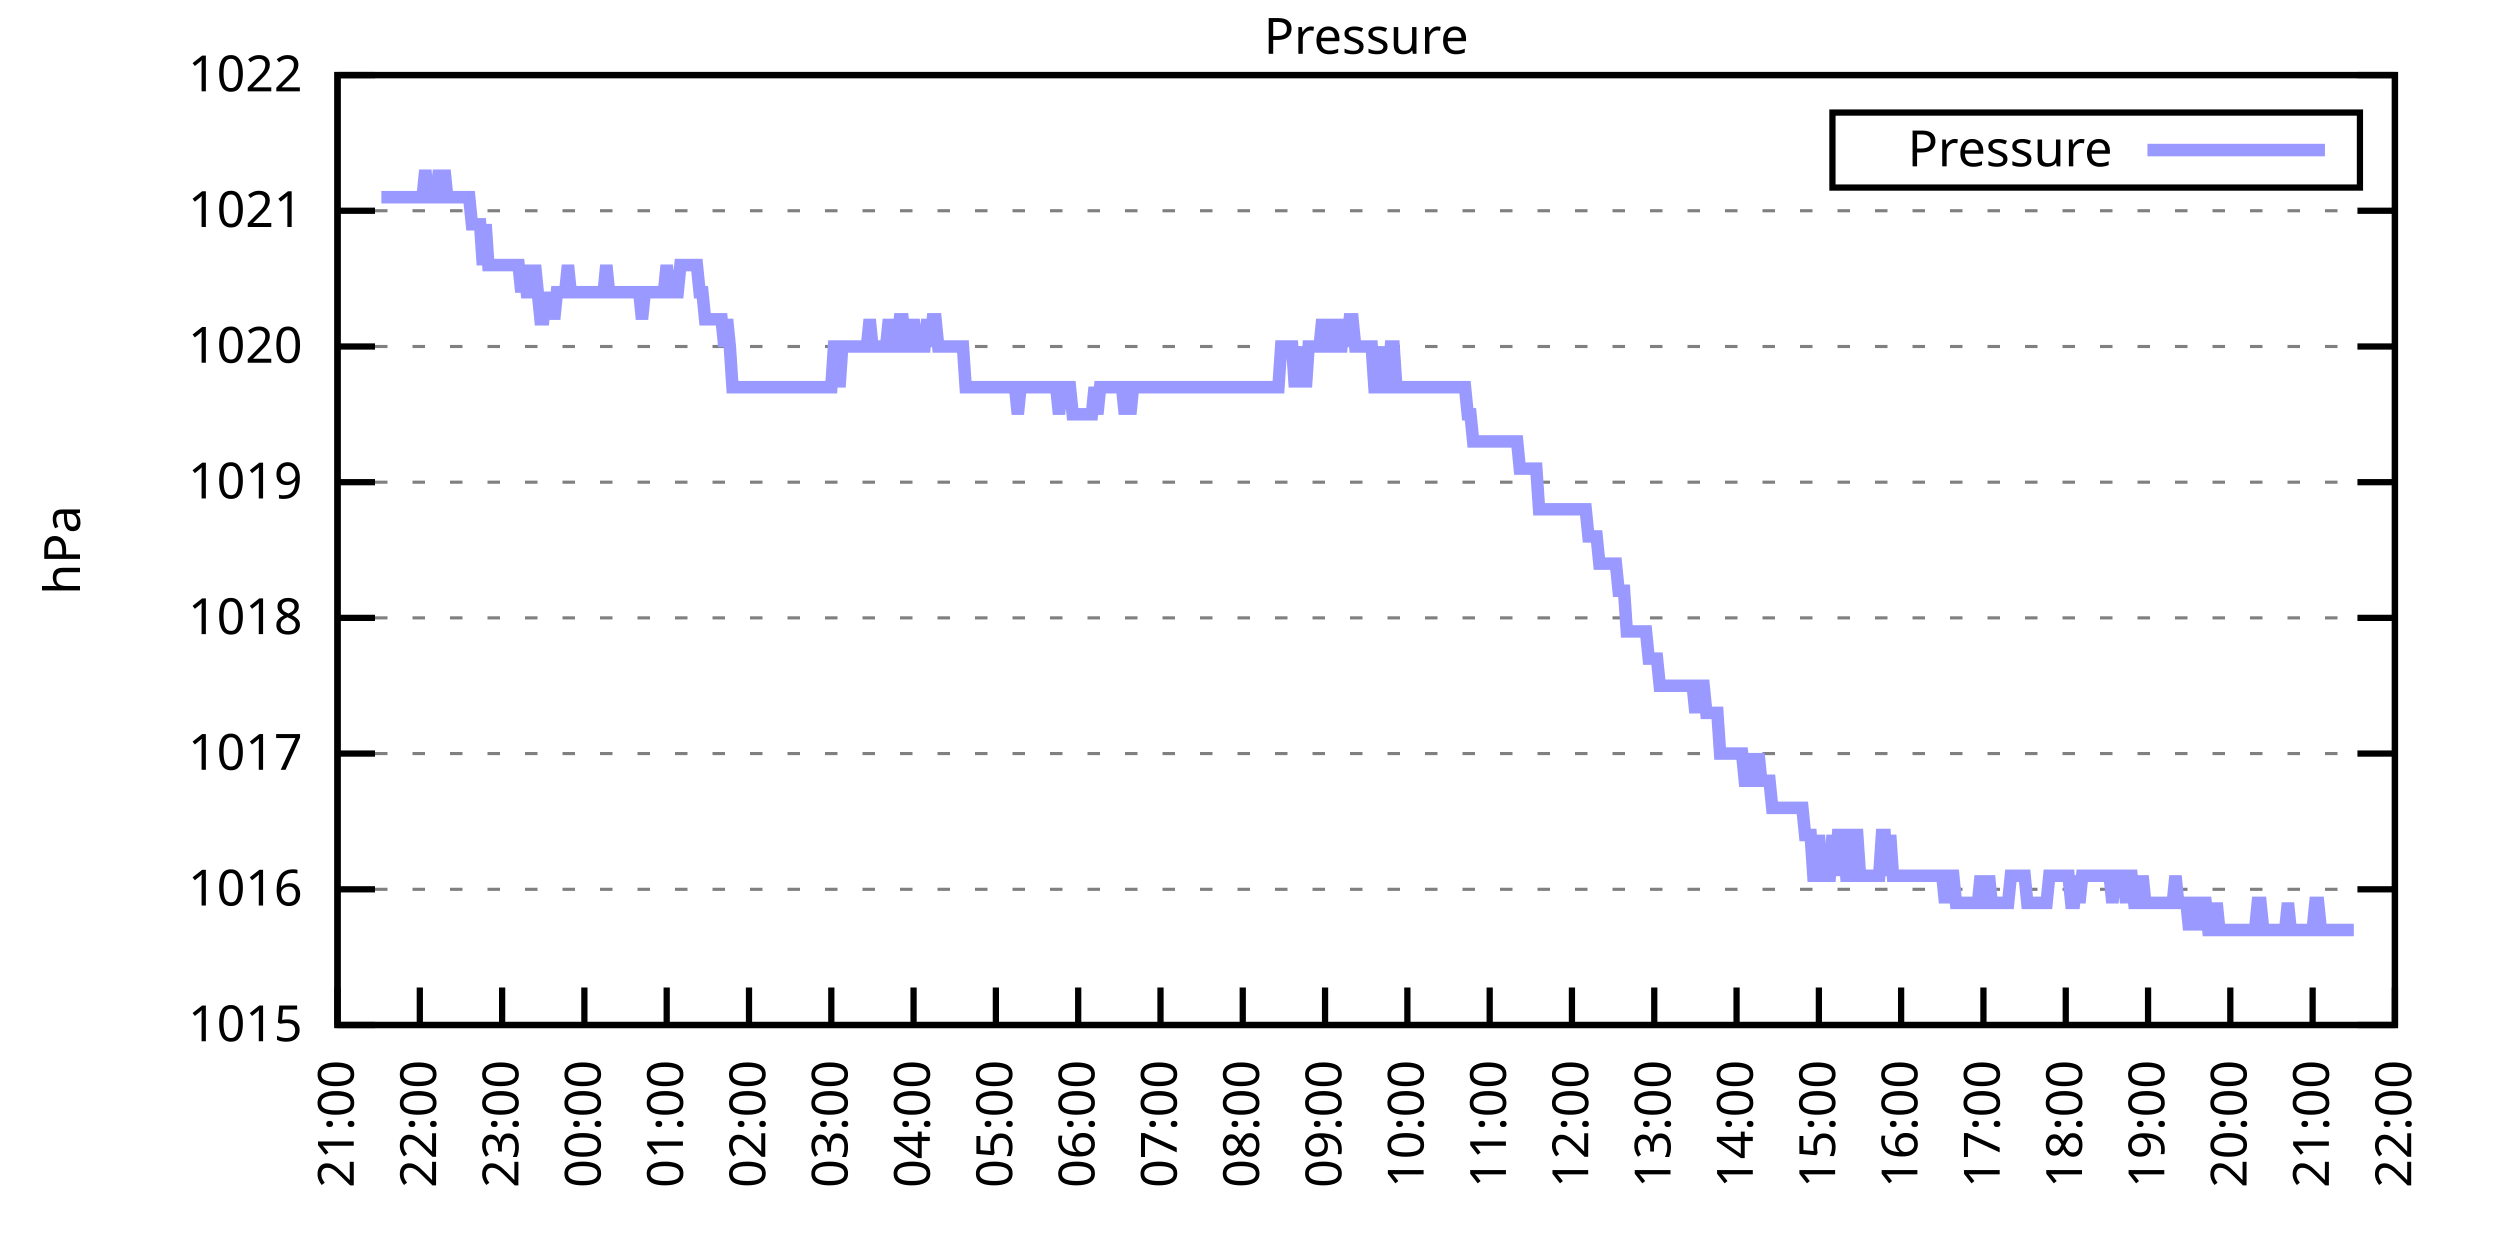
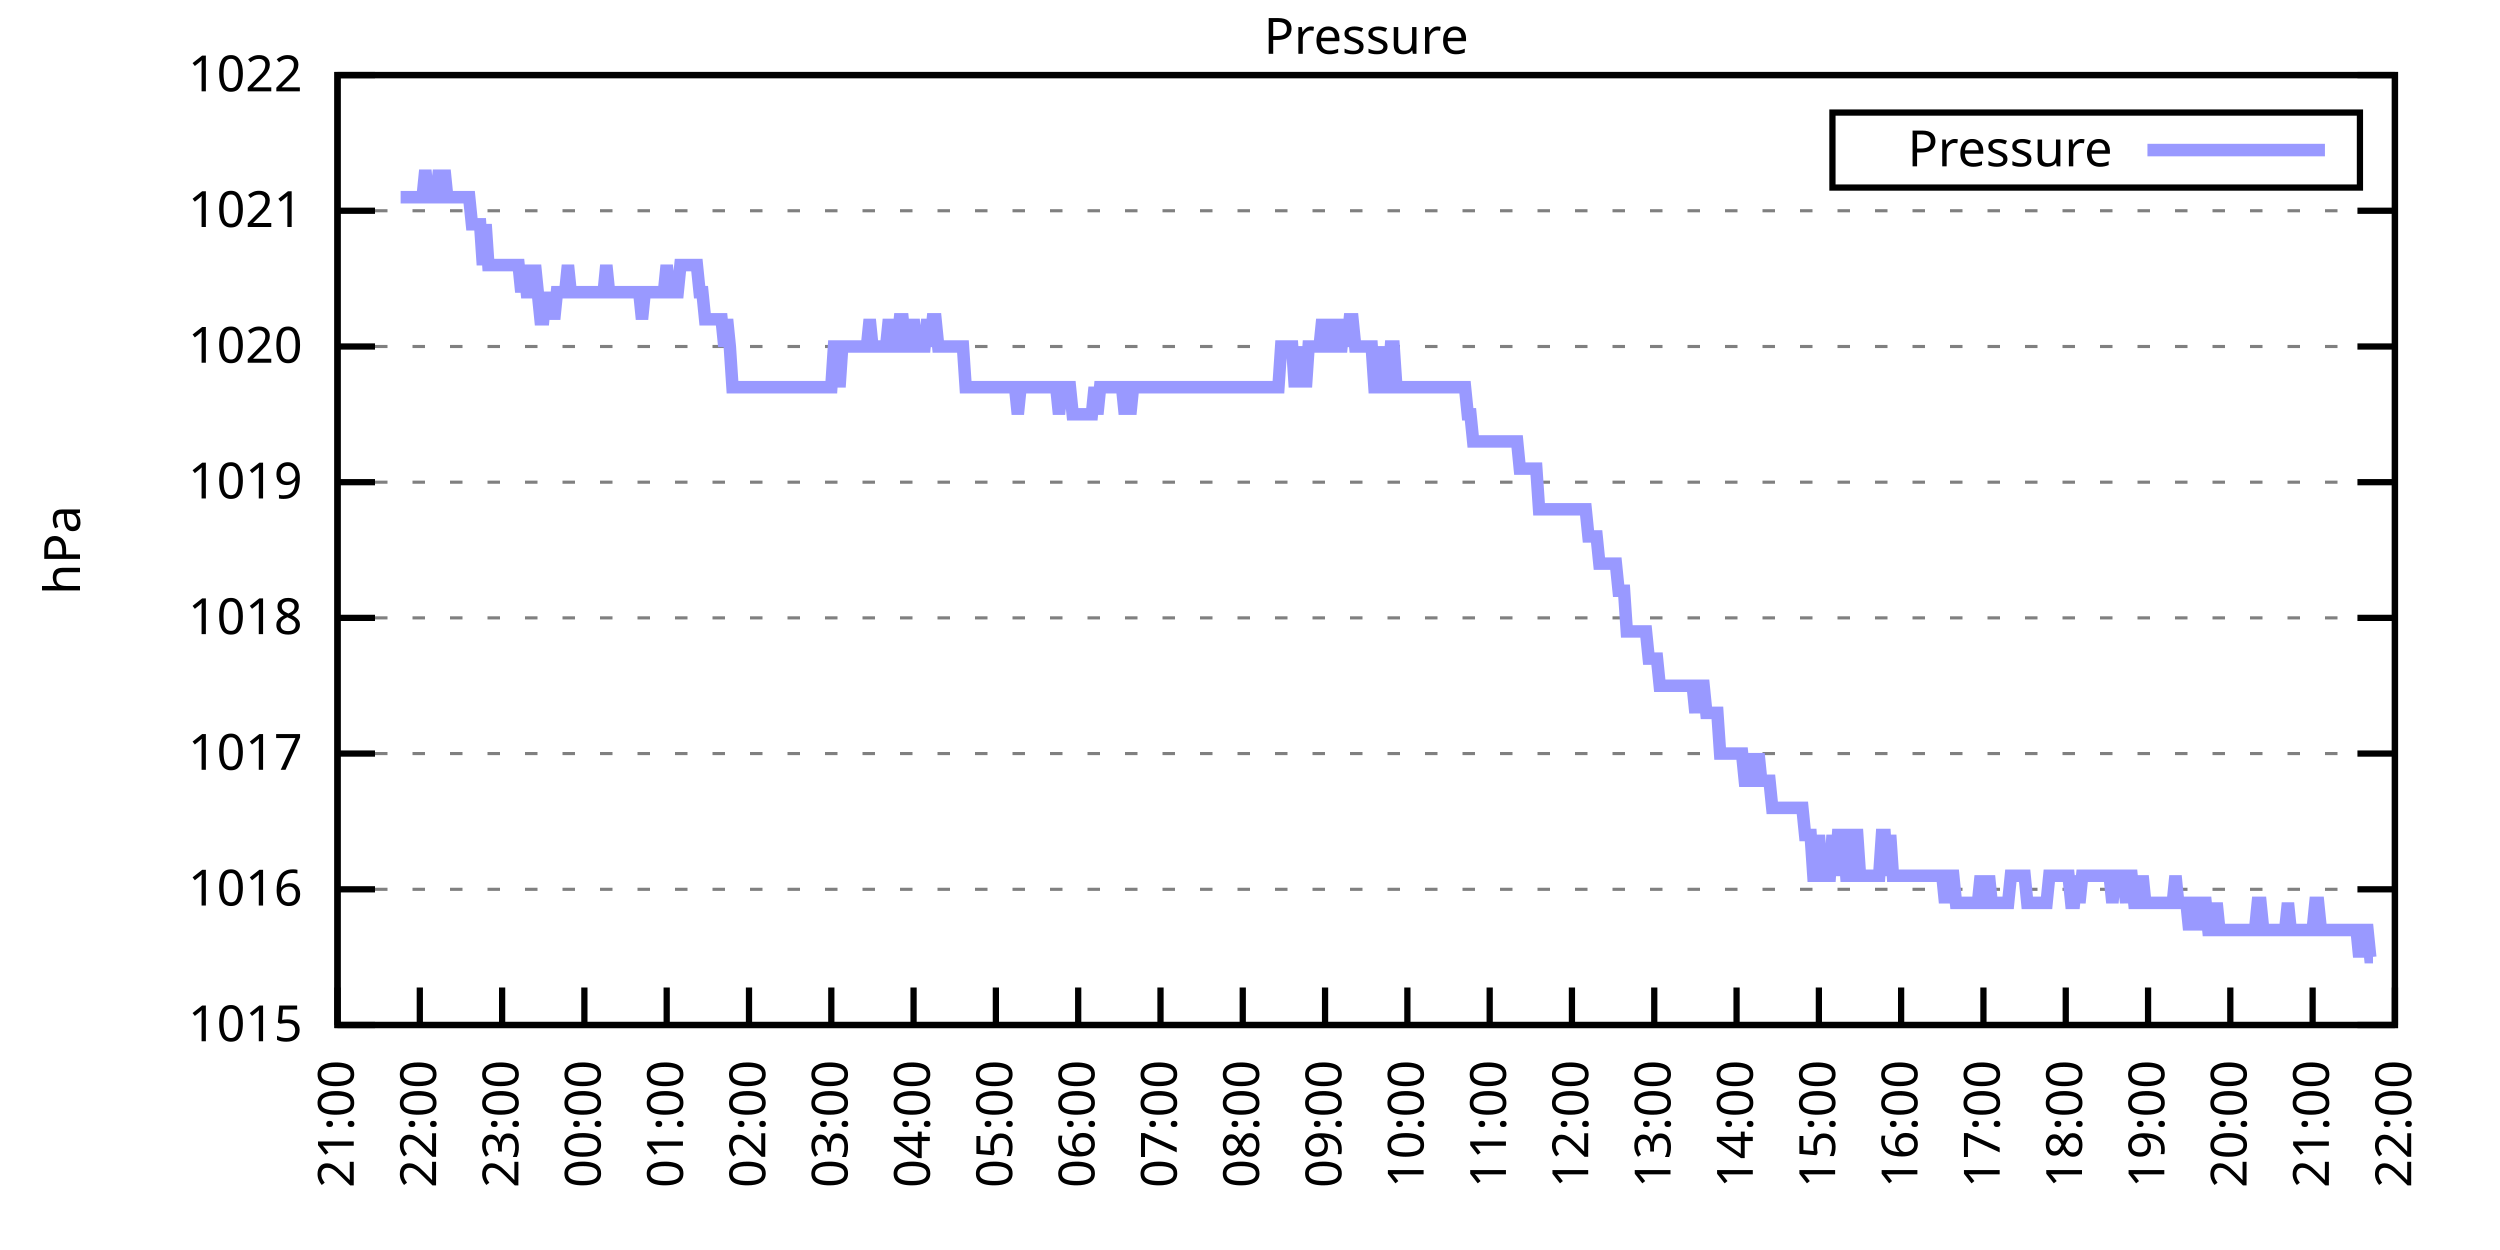
<svg xmlns="http://www.w3.org/2000/svg" xmlns:xlink="http://www.w3.org/1999/xlink" width="400" height="200" viewBox="0 0 400 200">
  <g id="gnuplot_canvas">
    <rect x="0" y="0" width="400" height="200" fill="none" />
    <defs>
      <circle id="gpDot" r="0.5" stroke-width="0.5" stroke="currentColor" />
      <path id="gpPt0" stroke-width="0.333" stroke="currentColor" d="M-1,0 h2 M0,-1 v2" />
      <path id="gpPt1" stroke-width="0.333" stroke="currentColor" d="M-1,-1 L1,1 M1,-1 L-1,1" />
      <path id="gpPt2" stroke-width="0.333" stroke="currentColor" d="M-1,0 L1,0 M0,-1 L0,1 M-1,-1 L1,1 M-1,1 L1,-1" />
      <rect id="gpPt3" stroke-width="0.333" stroke="currentColor" x="-1" y="-1" width="2" height="2" />
      <rect id="gpPt4" stroke-width="0.333" stroke="currentColor" fill="currentColor" x="-1" y="-1" width="2" height="2" />
      <circle id="gpPt5" stroke-width="0.333" stroke="currentColor" cx="0" cy="0" r="1" />
      <use xlink:href="#gpPt5" id="gpPt6" fill="currentColor" stroke="none" />
      <path id="gpPt7" stroke-width="0.333" stroke="currentColor" d="M0,-1.33 L-1.33,0.67 L1.33,0.67 z" />
      <use xlink:href="#gpPt7" id="gpPt8" fill="currentColor" stroke="none" />
      <use xlink:href="#gpPt7" id="gpPt9" stroke="currentColor" transform="rotate(180)" />
      <use xlink:href="#gpPt9" id="gpPt10" fill="currentColor" stroke="none" />
      <use xlink:href="#gpPt3" id="gpPt11" stroke="currentColor" transform="rotate(45)" />
      <use xlink:href="#gpPt11" id="gpPt12" fill="currentColor" stroke="none" />
      <path id="gpPt13" stroke-width="0.333" stroke="currentColor" d="M0,1.330 L1.265,0.411 L0.782,-1.067 L-0.782,-1.076 L-1.265,0.411 z" />
      <use xlink:href="#gpPt13" id="gpPt14" fill="currentColor" stroke="none" />
      <filter id="textbox" filterUnits="objectBoundingBox" x="0" y="0" height="1" width="1">
        <feFlood flood-color="white" flood-opacity="1" result="bgnd" />
        <feComposite in="SourceGraphic" in2="bgnd" operator="atop" />
      </filter>
      <filter id="greybox" filterUnits="objectBoundingBox" x="0" y="0" height="1" width="1">
        <feFlood flood-color="lightgrey" flood-opacity="1" result="grey" />
        <feComposite in="SourceGraphic" in2="grey" operator="atop" />
      </filter>
    </defs>
    <g fill="none" color="white" stroke="currentColor" stroke-width="1.00" stroke-linecap="butt" stroke-linejoin="miter">
</g>
    <g fill="none" color="black" stroke="currentColor" stroke-width="1.00" stroke-linecap="butt" stroke-linejoin="miter">
      <g stroke="none" shape-rendering="crispEdges">
        <polygon fill="rgb(255, 255, 255)" points="54.00,164.00 383.18,164.00 383.18,12.02 54.00,12.02 " />
      </g>
    </g>
    <g fill="none" color="black" stroke="currentColor" stroke-width="1.00" stroke-linecap="butt" stroke-linejoin="miter">
</g>
    <g fill="none" color="black" stroke="black" stroke-width="0.50" stroke-linecap="butt" stroke-linejoin="miter">
</g>
    <g fill="none" color="gray" stroke="currentColor" stroke-width="0.50" stroke-linecap="butt" stroke-linejoin="miter">
      <path stroke="gray" stroke-dasharray="2,4" class="gridline" d="M54.00,164.00 L383.19,164.00  " />
    </g>
    <g fill="none" color="gray" stroke="gray" stroke-width="1.00" stroke-linecap="butt" stroke-linejoin="miter">
</g>
    <g fill="none" color="black" stroke="currentColor" stroke-width="1.00" stroke-linecap="butt" stroke-linejoin="miter">
      <path stroke="black" d="M54.00,164.00 L60.00,164.00 M383.19,164.00 L377.19,164.00  " />
      <g transform="translate(48.40,166.60)" stroke="none" fill="black" font-family="Sans" font-size="8.00" text-anchor="end">
        <text>
          <tspan font-family="Sans"> 1015</tspan>
        </text>
      </g>
    </g>
    <g fill="none" color="black" stroke="currentColor" stroke-width="1.00" stroke-linecap="butt" stroke-linejoin="miter">
</g>
    <g fill="none" color="black" stroke="black" stroke-width="0.50" stroke-linecap="butt" stroke-linejoin="miter">
</g>
    <g fill="none" color="gray" stroke="currentColor" stroke-width="0.50" stroke-linecap="butt" stroke-linejoin="miter">
      <path stroke="gray" stroke-dasharray="2,4" class="gridline" d="M54.00,142.29 L383.19,142.29  " />
    </g>
    <g fill="none" color="gray" stroke="gray" stroke-width="1.00" stroke-linecap="butt" stroke-linejoin="miter">
</g>
    <g fill="none" color="black" stroke="currentColor" stroke-width="1.00" stroke-linecap="butt" stroke-linejoin="miter">
      <path stroke="black" d="M54.00,142.29 L60.00,142.29 M383.19,142.29 L377.19,142.29  " />
      <g transform="translate(48.40,144.89)" stroke="none" fill="black" font-family="Sans" font-size="8.00" text-anchor="end">
        <text>
          <tspan font-family="Sans"> 1016</tspan>
        </text>
      </g>
    </g>
    <g fill="none" color="black" stroke="currentColor" stroke-width="1.00" stroke-linecap="butt" stroke-linejoin="miter">
</g>
    <g fill="none" color="black" stroke="black" stroke-width="0.50" stroke-linecap="butt" stroke-linejoin="miter">
</g>
    <g fill="none" color="gray" stroke="currentColor" stroke-width="0.50" stroke-linecap="butt" stroke-linejoin="miter">
      <path stroke="gray" stroke-dasharray="2,4" class="gridline" d="M54.00,120.57 L383.19,120.57  " />
    </g>
    <g fill="none" color="gray" stroke="gray" stroke-width="1.00" stroke-linecap="butt" stroke-linejoin="miter">
</g>
    <g fill="none" color="black" stroke="currentColor" stroke-width="1.00" stroke-linecap="butt" stroke-linejoin="miter">
      <path stroke="black" d="M54.00,120.57 L60.00,120.57 M383.19,120.57 L377.19,120.57  " />
      <g transform="translate(48.40,123.17)" stroke="none" fill="black" font-family="Sans" font-size="8.00" text-anchor="end">
        <text>
          <tspan font-family="Sans"> 1017</tspan>
        </text>
      </g>
    </g>
    <g fill="none" color="black" stroke="currentColor" stroke-width="1.00" stroke-linecap="butt" stroke-linejoin="miter">
</g>
    <g fill="none" color="black" stroke="black" stroke-width="0.50" stroke-linecap="butt" stroke-linejoin="miter">
</g>
    <g fill="none" color="gray" stroke="currentColor" stroke-width="0.50" stroke-linecap="butt" stroke-linejoin="miter">
      <path stroke="gray" stroke-dasharray="2,4" class="gridline" d="M54.00,98.86 L383.19,98.86  " />
    </g>
    <g fill="none" color="gray" stroke="gray" stroke-width="1.00" stroke-linecap="butt" stroke-linejoin="miter">
</g>
    <g fill="none" color="black" stroke="currentColor" stroke-width="1.00" stroke-linecap="butt" stroke-linejoin="miter">
      <path stroke="black" d="M54.00,98.86 L60.00,98.86 M383.19,98.86 L377.19,98.86  " />
      <g transform="translate(48.40,101.46)" stroke="none" fill="black" font-family="Sans" font-size="8.00" text-anchor="end">
        <text>
          <tspan font-family="Sans"> 1018</tspan>
        </text>
      </g>
    </g>
    <g fill="none" color="black" stroke="currentColor" stroke-width="1.00" stroke-linecap="butt" stroke-linejoin="miter">
</g>
    <g fill="none" color="black" stroke="black" stroke-width="0.50" stroke-linecap="butt" stroke-linejoin="miter">
</g>
    <g fill="none" color="gray" stroke="currentColor" stroke-width="0.50" stroke-linecap="butt" stroke-linejoin="miter">
      <path stroke="gray" stroke-dasharray="2,4" class="gridline" d="M54.00,77.15 L383.19,77.15  " />
    </g>
    <g fill="none" color="gray" stroke="gray" stroke-width="1.00" stroke-linecap="butt" stroke-linejoin="miter">
</g>
    <g fill="none" color="black" stroke="currentColor" stroke-width="1.00" stroke-linecap="butt" stroke-linejoin="miter">
      <path stroke="black" d="M54.00,77.15 L60.00,77.15 M383.19,77.15 L377.19,77.15  " />
      <g transform="translate(48.40,79.75)" stroke="none" fill="black" font-family="Sans" font-size="8.00" text-anchor="end">
        <text>
          <tspan font-family="Sans"> 1019</tspan>
        </text>
      </g>
    </g>
    <g fill="none" color="black" stroke="currentColor" stroke-width="1.00" stroke-linecap="butt" stroke-linejoin="miter">
</g>
    <g fill="none" color="black" stroke="black" stroke-width="0.50" stroke-linecap="butt" stroke-linejoin="miter">
</g>
    <g fill="none" color="gray" stroke="currentColor" stroke-width="0.50" stroke-linecap="butt" stroke-linejoin="miter">
      <path stroke="gray" stroke-dasharray="2,4" class="gridline" d="M54.00,55.44 L383.19,55.44  " />
    </g>
    <g fill="none" color="gray" stroke="gray" stroke-width="1.00" stroke-linecap="butt" stroke-linejoin="miter">
</g>
    <g fill="none" color="black" stroke="currentColor" stroke-width="1.00" stroke-linecap="butt" stroke-linejoin="miter">
      <path stroke="black" d="M54.00,55.44 L60.00,55.44 M383.19,55.44 L377.19,55.44  " />
      <g transform="translate(48.40,58.04)" stroke="none" fill="black" font-family="Sans" font-size="8.00" text-anchor="end">
        <text>
          <tspan font-family="Sans"> 1020</tspan>
        </text>
      </g>
    </g>
    <g fill="none" color="black" stroke="currentColor" stroke-width="1.00" stroke-linecap="butt" stroke-linejoin="miter">
</g>
    <g fill="none" color="black" stroke="black" stroke-width="0.50" stroke-linecap="butt" stroke-linejoin="miter">
</g>
    <g fill="none" color="gray" stroke="currentColor" stroke-width="0.50" stroke-linecap="butt" stroke-linejoin="miter">
      <path stroke="gray" stroke-dasharray="2,4" class="gridline" d="M54.00,33.72 L383.19,33.72  " />
    </g>
    <g fill="none" color="gray" stroke="gray" stroke-width="1.00" stroke-linecap="butt" stroke-linejoin="miter">
</g>
    <g fill="none" color="black" stroke="currentColor" stroke-width="1.00" stroke-linecap="butt" stroke-linejoin="miter">
      <path stroke="black" d="M54.00,33.72 L60.00,33.72 M383.19,33.72 L377.19,33.72  " />
      <g transform="translate(48.40,36.32)" stroke="none" fill="black" font-family="Sans" font-size="8.00" text-anchor="end">
        <text>
          <tspan font-family="Sans"> 1021</tspan>
        </text>
      </g>
    </g>
    <g fill="none" color="black" stroke="currentColor" stroke-width="1.00" stroke-linecap="butt" stroke-linejoin="miter">
</g>
    <g fill="none" color="black" stroke="black" stroke-width="0.50" stroke-linecap="butt" stroke-linejoin="miter">
</g>
    <g fill="none" color="gray" stroke="currentColor" stroke-width="0.50" stroke-linecap="butt" stroke-linejoin="miter">
      <path stroke="gray" stroke-dasharray="2,4" class="gridline" d="M54.00,12.01 L383.19,12.01  " />
    </g>
    <g fill="none" color="gray" stroke="gray" stroke-width="1.00" stroke-linecap="butt" stroke-linejoin="miter">
</g>
    <g fill="none" color="black" stroke="currentColor" stroke-width="1.00" stroke-linecap="butt" stroke-linejoin="miter">
      <path stroke="black" d="M54.00,12.01 L60.00,12.01 M383.19,12.01 L377.19,12.01  " />
      <g transform="translate(48.40,14.61)" stroke="none" fill="black" font-family="Sans" font-size="8.00" text-anchor="end">
        <text>
          <tspan font-family="Sans"> 1022</tspan>
        </text>
      </g>
    </g>
    <g fill="none" color="black" stroke="currentColor" stroke-width="1.00" stroke-linecap="butt" stroke-linejoin="miter">
      <path stroke="black" d="M54.00,164.00 L54.00,158.00  " />
      <g transform="translate(56.60,169.60) rotate(270.00)" stroke="none" fill="black" font-family="Sans" font-size="8.00" text-anchor="end">
        <text>
          <tspan font-family="Sans">21:00</tspan>
        </text>
      </g>
    </g>
    <g fill="none" color="black" stroke="currentColor" stroke-width="1.00" stroke-linecap="butt" stroke-linejoin="miter">
      <path stroke="black" d="M67.17,164.00 L67.17,158.00  " />
      <g transform="translate(69.77,169.60) rotate(270.00)" stroke="none" fill="black" font-family="Sans" font-size="8.00" text-anchor="end">
        <text>
          <tspan font-family="Sans">22:00</tspan>
        </text>
      </g>
    </g>
    <g fill="none" color="black" stroke="currentColor" stroke-width="1.00" stroke-linecap="butt" stroke-linejoin="miter">
      <path stroke="black" d="M80.34,164.00 L80.34,158.00  " />
      <g transform="translate(82.94,169.60) rotate(270.00)" stroke="none" fill="black" font-family="Sans" font-size="8.00" text-anchor="end">
        <text>
          <tspan font-family="Sans">23:00</tspan>
        </text>
      </g>
    </g>
    <g fill="none" color="black" stroke="currentColor" stroke-width="1.00" stroke-linecap="butt" stroke-linejoin="miter">
      <path stroke="black" d="M93.50,164.00 L93.50,158.00  " />
      <g transform="translate(96.10,169.60) rotate(270.00)" stroke="none" fill="black" font-family="Sans" font-size="8.00" text-anchor="end">
        <text>
          <tspan font-family="Sans">00:00</tspan>
        </text>
      </g>
    </g>
    <g fill="none" color="black" stroke="currentColor" stroke-width="1.00" stroke-linecap="butt" stroke-linejoin="miter">
      <path stroke="black" d="M106.67,164.00 L106.67,158.00  " />
      <g transform="translate(109.27,169.60) rotate(270.00)" stroke="none" fill="black" font-family="Sans" font-size="8.00" text-anchor="end">
        <text>
          <tspan font-family="Sans">01:00</tspan>
        </text>
      </g>
    </g>
    <g fill="none" color="black" stroke="currentColor" stroke-width="1.00" stroke-linecap="butt" stroke-linejoin="miter">
      <path stroke="black" d="M119.84,164.00 L119.84,158.00  " />
      <g transform="translate(122.44,169.60) rotate(270.00)" stroke="none" fill="black" font-family="Sans" font-size="8.00" text-anchor="end">
        <text>
          <tspan font-family="Sans">02:00</tspan>
        </text>
      </g>
    </g>
    <g fill="none" color="black" stroke="currentColor" stroke-width="1.00" stroke-linecap="butt" stroke-linejoin="miter">
      <path stroke="black" d="M133.01,164.00 L133.01,158.00  " />
      <g transform="translate(135.61,169.60) rotate(270.00)" stroke="none" fill="black" font-family="Sans" font-size="8.00" text-anchor="end">
        <text>
          <tspan font-family="Sans">03:00</tspan>
        </text>
      </g>
    </g>
    <g fill="none" color="black" stroke="currentColor" stroke-width="1.00" stroke-linecap="butt" stroke-linejoin="miter">
      <path stroke="black" d="M146.17,164.00 L146.17,158.00  " />
      <g transform="translate(148.77,169.60) rotate(270.00)" stroke="none" fill="black" font-family="Sans" font-size="8.00" text-anchor="end">
        <text>
          <tspan font-family="Sans">04:00</tspan>
        </text>
      </g>
    </g>
    <g fill="none" color="black" stroke="currentColor" stroke-width="1.00" stroke-linecap="butt" stroke-linejoin="miter">
      <path stroke="black" d="M159.34,164.00 L159.34,158.00  " />
      <g transform="translate(161.94,169.60) rotate(270.00)" stroke="none" fill="black" font-family="Sans" font-size="8.00" text-anchor="end">
        <text>
          <tspan font-family="Sans">05:00</tspan>
        </text>
      </g>
    </g>
    <g fill="none" color="black" stroke="currentColor" stroke-width="1.00" stroke-linecap="butt" stroke-linejoin="miter">
      <path stroke="black" d="M172.51,164.00 L172.51,158.00  " />
      <g transform="translate(175.11,169.60) rotate(270.00)" stroke="none" fill="black" font-family="Sans" font-size="8.00" text-anchor="end">
        <text>
          <tspan font-family="Sans">06:00</tspan>
        </text>
      </g>
    </g>
    <g fill="none" color="black" stroke="currentColor" stroke-width="1.00" stroke-linecap="butt" stroke-linejoin="miter">
      <path stroke="black" d="M185.68,164.00 L185.68,158.00  " />
      <g transform="translate(188.28,169.60) rotate(270.00)" stroke="none" fill="black" font-family="Sans" font-size="8.00" text-anchor="end">
        <text>
          <tspan font-family="Sans">07:00</tspan>
        </text>
      </g>
    </g>
    <g fill="none" color="black" stroke="currentColor" stroke-width="1.00" stroke-linecap="butt" stroke-linejoin="miter">
      <path stroke="black" d="M198.84,164.00 L198.84,158.00  " />
      <g transform="translate(201.44,169.60) rotate(270.00)" stroke="none" fill="black" font-family="Sans" font-size="8.00" text-anchor="end">
        <text>
          <tspan font-family="Sans">08:00</tspan>
        </text>
      </g>
    </g>
    <g fill="none" color="black" stroke="currentColor" stroke-width="1.00" stroke-linecap="butt" stroke-linejoin="miter">
      <path stroke="black" d="M212.01,164.00 L212.01,158.00  " />
      <g transform="translate(214.61,169.60) rotate(270.00)" stroke="none" fill="black" font-family="Sans" font-size="8.00" text-anchor="end">
        <text>
          <tspan font-family="Sans">09:00</tspan>
        </text>
      </g>
    </g>
    <g fill="none" color="black" stroke="currentColor" stroke-width="1.00" stroke-linecap="butt" stroke-linejoin="miter">
      <path stroke="black" d="M225.18,164.00 L225.18,158.00  " />
      <g transform="translate(227.78,169.60) rotate(270.00)" stroke="none" fill="black" font-family="Sans" font-size="8.00" text-anchor="end">
        <text>
          <tspan font-family="Sans">10:00</tspan>
        </text>
      </g>
    </g>
    <g fill="none" color="black" stroke="currentColor" stroke-width="1.00" stroke-linecap="butt" stroke-linejoin="miter">
      <path stroke="black" d="M238.35,164.00 L238.35,158.00  " />
      <g transform="translate(240.95,169.60) rotate(270.00)" stroke="none" fill="black" font-family="Sans" font-size="8.00" text-anchor="end">
        <text>
          <tspan font-family="Sans">11:00</tspan>
        </text>
      </g>
    </g>
    <g fill="none" color="black" stroke="currentColor" stroke-width="1.00" stroke-linecap="butt" stroke-linejoin="miter">
      <path stroke="black" d="M251.51,164.00 L251.51,158.00  " />
      <g transform="translate(254.11,169.60) rotate(270.00)" stroke="none" fill="black" font-family="Sans" font-size="8.00" text-anchor="end">
        <text>
          <tspan font-family="Sans">12:00</tspan>
        </text>
      </g>
    </g>
    <g fill="none" color="black" stroke="currentColor" stroke-width="1.00" stroke-linecap="butt" stroke-linejoin="miter">
      <path stroke="black" d="M264.68,164.00 L264.68,158.00  " />
      <g transform="translate(267.28,169.60) rotate(270.00)" stroke="none" fill="black" font-family="Sans" font-size="8.00" text-anchor="end">
        <text>
          <tspan font-family="Sans">13:00</tspan>
        </text>
      </g>
    </g>
    <g fill="none" color="black" stroke="currentColor" stroke-width="1.00" stroke-linecap="butt" stroke-linejoin="miter">
      <path stroke="black" d="M277.85,164.00 L277.85,158.00  " />
      <g transform="translate(280.45,169.60) rotate(270.00)" stroke="none" fill="black" font-family="Sans" font-size="8.00" text-anchor="end">
        <text>
          <tspan font-family="Sans">14:00</tspan>
        </text>
      </g>
    </g>
    <g fill="none" color="black" stroke="currentColor" stroke-width="1.00" stroke-linecap="butt" stroke-linejoin="miter">
      <path stroke="black" d="M291.02,164.00 L291.02,158.00  " />
      <g transform="translate(293.62,169.60) rotate(270.00)" stroke="none" fill="black" font-family="Sans" font-size="8.00" text-anchor="end">
        <text>
          <tspan font-family="Sans">15:00</tspan>
        </text>
      </g>
    </g>
    <g fill="none" color="black" stroke="currentColor" stroke-width="1.00" stroke-linecap="butt" stroke-linejoin="miter">
      <path stroke="black" d="M304.18,164.00 L304.18,158.00  " />
      <g transform="translate(306.78,169.60) rotate(270.00)" stroke="none" fill="black" font-family="Sans" font-size="8.00" text-anchor="end">
        <text>
          <tspan font-family="Sans">16:00</tspan>
        </text>
      </g>
    </g>
    <g fill="none" color="black" stroke="currentColor" stroke-width="1.00" stroke-linecap="butt" stroke-linejoin="miter">
      <path stroke="black" d="M317.35,164.00 L317.35,158.00  " />
      <g transform="translate(319.95,169.60) rotate(270.00)" stroke="none" fill="black" font-family="Sans" font-size="8.00" text-anchor="end">
        <text>
          <tspan font-family="Sans">17:00</tspan>
        </text>
      </g>
    </g>
    <g fill="none" color="black" stroke="currentColor" stroke-width="1.00" stroke-linecap="butt" stroke-linejoin="miter">
      <path stroke="black" d="M330.52,164.00 L330.52,158.00  " />
      <g transform="translate(333.12,169.60) rotate(270.00)" stroke="none" fill="black" font-family="Sans" font-size="8.00" text-anchor="end">
        <text>
          <tspan font-family="Sans">18:00</tspan>
        </text>
      </g>
    </g>
    <g fill="none" color="black" stroke="currentColor" stroke-width="1.00" stroke-linecap="butt" stroke-linejoin="miter">
      <path stroke="black" d="M343.69,164.00 L343.69,158.00  " />
      <g transform="translate(346.29,169.60) rotate(270.00)" stroke="none" fill="black" font-family="Sans" font-size="8.00" text-anchor="end">
        <text>
          <tspan font-family="Sans">19:00</tspan>
        </text>
      </g>
    </g>
    <g fill="none" color="black" stroke="currentColor" stroke-width="1.00" stroke-linecap="butt" stroke-linejoin="miter">
      <path stroke="black" d="M356.85,164.00 L356.85,158.00  " />
      <g transform="translate(359.45,169.60) rotate(270.00)" stroke="none" fill="black" font-family="Sans" font-size="8.00" text-anchor="end">
        <text>
          <tspan font-family="Sans">20:00</tspan>
        </text>
      </g>
    </g>
    <g fill="none" color="black" stroke="currentColor" stroke-width="1.00" stroke-linecap="butt" stroke-linejoin="miter">
      <path stroke="black" d="M370.02,164.00 L370.02,158.00  " />
      <g transform="translate(372.62,169.60) rotate(270.00)" stroke="none" fill="black" font-family="Sans" font-size="8.00" text-anchor="end">
        <text>
          <tspan font-family="Sans">21:00</tspan>
        </text>
      </g>
    </g>
    <g fill="none" color="black" stroke="currentColor" stroke-width="1.00" stroke-linecap="butt" stroke-linejoin="miter">
      <path stroke="black" d="M383.19,164.00 L383.19,158.00  " />
      <g transform="translate(385.79,169.60) rotate(270.00)" stroke="none" fill="black" font-family="Sans" font-size="8.00" text-anchor="end">
        <text>
          <tspan font-family="Sans">22:00</tspan>
        </text>
      </g>
    </g>
    <g fill="none" color="black" stroke="currentColor" stroke-width="1.00" stroke-linecap="butt" stroke-linejoin="miter">
</g>
    <g fill="none" color="black" stroke="currentColor" stroke-width="1.00" stroke-linecap="butt" stroke-linejoin="miter">
      <path stroke="black" d="M54.00,12.01 L54.00,164.00 L383.19,164.00 L383.19,12.01 L54.00,12.01 Z  " />
    </g>
    <g fill="none" color="black" stroke="currentColor" stroke-width="1.00" stroke-linecap="butt" stroke-linejoin="miter">
</g>
    <g fill="none" color="black" stroke="currentColor" stroke-width="1.00" stroke-linecap="butt" stroke-linejoin="miter">
      <path stroke="black" d="M293.19,30.01 L293.19,18.01 L377.59,18.01 L377.59,30.01 L293.19,30.01 Z  " />
    </g>
    <g id="Pressure_plot_1">
      <g fill="none" color="white" stroke="black" stroke-width="2.00" stroke-linecap="butt" stroke-linejoin="miter">
</g>
      <g fill="none" color="black" stroke="currentColor" stroke-width="2.00" stroke-linecap="butt" stroke-linejoin="miter">
        <g transform="translate(337.99,26.61)" stroke="none" fill="black" font-family="Sans" font-size="8.00" text-anchor="end">
          <text>
            <tspan font-family="Sans">Pressure</tspan>
          </text>
        </g>
      </g>
      <g fill="none" color="black" stroke="currentColor" stroke-width="2.00" stroke-linecap="butt" stroke-linejoin="miter">
-         <path stroke="rgb(153, 153, 255)" d="M343.59,24.01 L371.99,24.01 M61.02,31.55 L61.46,31.55 L61.90,31.55 L62.34,31.55 L62.78,31.55 L63.22,31.55   L63.66,31.55 L64.10,31.55 L64.53,31.55 L64.97,31.55 L65.41,31.55 L65.85,31.55 L66.29,31.55 L66.73,31.55   L67.17,31.55 L67.61,31.55 L68.05,27.21 L68.48,31.55 L68.92,31.55 L69.36,31.55 L69.80,31.55 L70.24,27.21   L70.68,31.55 L71.12,27.21 L71.56,31.55 L72.00,31.55 L72.43,31.55 L72.87,31.55 L73.31,31.55 L73.75,31.55   L74.19,31.55 L74.63,31.55 L75.07,31.55 L75.51,35.89 L75.95,35.89 L76.38,35.89 L76.82,35.89 L77.26,42.41   L77.70,35.89 L78.14,42.41 L78.58,42.41 L79.02,42.41 L79.46,42.41 L79.90,42.41 L80.34,42.41 L80.77,42.41   L81.21,42.41 L81.65,42.41 L82.09,42.41 L82.53,42.41 L82.97,42.41 L83.41,46.75 L83.85,42.41 L84.29,46.75   L84.72,46.75 L85.16,46.75 L85.60,42.41 L86.04,46.75 L86.48,51.09 L86.92,51.09 L87.36,46.75 L87.80,51.09   L88.24,46.75 L88.67,51.09 L89.11,46.75 L89.55,46.75 L89.99,46.75 L90.43,46.75 L90.87,42.41 L91.31,46.75   L91.75,46.75 L92.19,46.75 L92.62,46.75 L93.06,46.75 L93.50,46.75 L93.94,46.75 L94.38,46.75 L94.82,46.75   L95.26,46.75 L95.70,46.75 L96.14,46.75 L96.58,46.75 L97.01,42.41 L97.45,46.75 L97.89,46.75 L98.33,46.75   L98.77,46.75 L99.21,46.75 L99.65,46.75 L100.09,46.75 L100.53,46.75 L100.96,46.75 L101.40,46.75 L101.84,46.75   L102.28,46.75 L102.72,51.09 L103.16,46.75 L103.60,46.75 L104.04,46.75 L104.48,46.75 L104.91,46.75 L105.35,46.75   L105.79,46.75 L106.23,46.75 L106.67,42.41 L107.11,46.75 L107.55,46.75 L107.99,46.75 L108.43,46.75 L108.87,42.41   L109.30,42.41 L109.74,42.41 L110.18,42.41 L110.62,42.41 L111.06,42.41 L111.50,42.41 L111.94,46.75 L112.38,46.75   L112.82,51.09 L113.25,51.09 L113.69,51.09 L114.13,51.09 L114.57,51.09 L115.01,51.09 L115.45,51.09 L115.89,55.44   L116.33,51.09 L116.77,55.44 L117.20,61.95 L117.64,61.95 L118.08,61.95 L118.52,61.95 L118.96,61.95 L119.40,61.95   L119.84,61.95 L120.28,61.95 L120.72,61.95 L121.15,61.95 L121.59,61.95 L122.03,61.95 L122.47,61.95 L122.91,61.95   L123.35,61.95 L123.79,61.95 L124.23,61.95 L124.67,61.95 L125.11,61.95 L125.54,61.95 L125.98,61.95 L126.42,61.95   L126.86,61.95 L127.30,61.95 L127.74,61.95 L128.18,61.95 L128.62,61.95 L129.06,61.95 L129.49,61.95 L129.93,61.95   L130.37,61.95 L130.81,61.95 L131.25,61.95 L131.69,61.95 L132.13,61.95 L132.57,61.95 L133.01,61.95 L133.44,55.44   L133.88,55.44 L134.32,61.95 L134.76,55.44 L135.20,55.44 L135.64,55.44 L136.08,55.44 L136.52,55.44 L136.96,55.44   L137.39,55.44 L137.83,55.44 L138.27,55.44 L138.71,55.44 L139.15,51.09 L139.59,55.44 L140.03,55.44 L140.47,55.44   L140.91,55.44 L141.35,55.44 L141.78,55.44 L142.22,51.09 L142.66,55.44 L143.10,55.44 L143.54,55.44 L143.98,51.09   L144.42,51.09 L144.86,55.44 L145.30,55.44 L145.73,55.44 L146.17,51.09 L146.61,55.44 L147.05,55.44 L147.49,55.44   L147.93,55.44 L148.37,51.09 L148.81,55.44 L149.25,51.09 L149.68,51.09 L150.12,55.44 L150.56,55.44 L151.00,55.44   L151.44,55.44 L151.88,55.44 L152.32,55.44 L152.76,55.44 L153.20,55.44 L153.63,55.44 L154.07,55.44 L154.51,61.95   L154.95,61.95 L155.39,61.95 L155.83,61.95 L156.27,61.95 L156.71,61.95 L157.15,61.95 L157.59,61.95 L158.02,61.95   L158.46,61.95 L158.90,61.95 L159.34,61.95 L159.78,61.95 L160.22,61.95 L160.66,61.95 L161.10,61.95 L161.54,61.95   L161.97,61.95 L162.41,61.95 L162.85,66.29 L163.29,61.95 L163.73,61.95 L164.17,61.95 L164.61,61.95 L165.05,61.95   L165.49,61.95 L165.92,61.95 L166.36,61.95 L166.80,61.95 L167.24,61.95 L167.68,61.95 L168.12,61.95 L168.56,61.95   L169.00,61.95 L169.44,66.29 L169.87,61.95 L170.31,61.95 L170.75,61.95 L171.19,61.95 L171.63,66.29 L172.07,66.29   L172.51,66.29 L172.95,66.29 L173.39,66.29 L173.83,66.29 L174.26,66.29 L174.70,66.29 L175.14,61.95 L175.58,66.29   L176.02,61.95 L176.46,61.95 L176.90,61.95 L177.34,61.95 L177.78,61.95 L178.21,61.95 L178.65,61.95 L179.09,61.95   L179.53,61.95 L179.97,66.29 L180.41,61.95 L180.85,66.29 L181.29,61.95 L181.73,61.95 L182.16,61.95 L182.60,61.95   L183.04,61.95 L183.48,61.95 L183.92,61.95 L184.36,61.95 L184.80,61.95 L185.24,61.95 L185.68,61.95 L186.11,61.95   L186.55,61.95 L186.99,61.95 L187.43,61.95 L187.87,61.95 L188.31,61.95 L188.75,61.95 L189.19,61.95 L189.63,61.95   L190.07,61.95 L190.50,61.95 L190.94,61.95 L191.38,61.95 L191.82,61.95 L192.26,61.95 L192.70,61.95 L193.14,61.95   L193.58,61.95 L194.02,61.95 L194.45,61.95 L194.89,61.95 L195.33,61.95 L195.77,61.95 L196.21,61.95 L196.65,61.95   L197.09,61.95 L197.53,61.95 L197.97,61.95 L198.40,61.95 L198.84,61.95 L199.28,61.95 L199.72,61.95 L200.16,61.95   L200.60,61.95 L201.04,61.95 L201.48,61.95 L201.92,61.95 L202.35,61.95 L202.79,61.95 L203.23,61.95 L203.67,61.95   L204.11,61.95 L204.55,61.95 L204.99,55.44 L205.43,55.44 L205.87,55.44 L206.31,55.44 L206.74,55.44 L207.18,61.95   L207.62,55.44 L208.06,61.95 L208.50,55.44 L208.94,61.95 L209.38,55.44 L209.82,55.44 L210.26,55.44 L210.69,55.44   L211.13,55.44 L211.57,51.09 L212.01,55.44 L212.45,55.44 L212.89,51.09 L213.33,55.44 L213.77,51.09 L214.21,55.44   L214.64,55.44 L215.08,51.09 L215.52,55.44 L215.96,51.09 L216.40,51.09 L216.84,55.44 L217.28,55.44 L217.72,55.44   L218.16,55.44 L218.60,55.44 L219.03,55.44 L219.47,55.44 L219.91,61.95 L220.35,61.95 L220.79,61.95 L221.23,55.44   L221.67,61.95 L222.11,61.95 L222.55,55.44 L222.98,55.44 L223.42,61.95 L223.86,61.95 L224.30,61.95 L224.74,61.95   L225.18,61.95 L225.62,61.95 L226.06,61.95 L226.50,61.95 L226.93,61.95 L227.37,61.95 L227.81,61.95 L228.25,61.95   L228.69,61.95 L229.13,61.95 L229.57,61.95 L230.01,61.95 L230.45,61.95 L230.88,61.95 L231.32,61.95 L231.76,61.95   L232.20,61.95 L232.64,61.95 L233.08,61.95 L233.52,61.95 L233.96,61.95 L234.40,61.95 L234.84,66.29 L235.27,66.29   L235.71,70.63 L236.15,70.63 L236.59,70.63 L237.03,70.63 L237.47,70.63 L237.91,70.63 L238.35,70.63 L238.79,70.63   L239.22,70.63 L239.66,70.63 L240.10,70.63 L240.54,70.63 L240.98,70.63 L241.42,70.63 L241.86,70.63 L242.30,70.63   L242.74,70.63 L243.17,74.98 L243.61,74.98 L244.05,74.98 L244.49,74.98 L244.93,74.98 L245.37,74.98 L245.81,74.98   L246.25,81.49 L246.69,81.49 L247.12,81.49 L247.56,81.49 L248.00,81.49 L248.44,81.49 L248.88,81.49 L249.32,81.49   L249.76,81.49 L250.20,81.49 L250.64,81.49 L251.08,81.49 L251.51,81.49 L251.95,81.49 L252.39,81.49 L252.83,81.49   L253.27,81.49 L253.71,81.49 L254.15,85.83 L254.59,85.83 L255.03,85.83 L255.46,85.83 L255.90,90.18 L256.34,90.18   L256.78,90.18 L257.22,90.18 L257.66,90.18 L258.10,90.18 L258.54,90.18 L258.98,94.52 L259.41,94.52 L259.85,94.52   L260.29,101.03 L260.73,101.03 L261.17,101.03 L261.61,101.03 L262.05,101.03 L262.49,101.03 L262.93,101.03 L263.36,101.03   L263.80,105.38 L264.24,105.38 L264.68,105.38 L265.12,105.38 L265.56,109.72 L266.00,109.72 L266.44,109.72 L266.88,109.72   L267.32,109.72 L267.75,109.72 L268.19,109.72 L268.63,109.72 L269.07,109.72 L269.51,109.72 L269.95,109.72 L270.39,109.72   L270.83,109.72 L271.27,114.06 L271.70,109.72 L272.14,109.72 L272.58,109.72 L273.02,114.06 L273.46,114.06 L273.90,114.06   L274.34,114.06 L274.78,114.06 L275.22,120.57 L275.65,120.57 L276.09,120.57 L276.53,120.57 L276.97,120.57 L277.41,120.57   L277.85,120.57 L278.29,120.57 L278.73,120.57 L279.17,124.92 L279.60,124.92 L280.04,124.92 L280.48,120.57 L280.92,124.92   L281.36,120.57 L281.80,124.92 L282.24,124.92 L282.68,124.92 L283.12,124.92 L283.56,129.26 L283.99,129.26 L284.43,129.26   L284.87,129.26 L285.31,129.26 L285.75,129.26 L286.19,129.26 L286.63,129.26 L287.07,129.26 L287.51,129.26 L287.94,129.26   L288.38,129.26 L288.82,133.60 L289.26,133.60 L289.70,133.60 L290.14,140.12 L290.58,140.12 L291.02,133.60 L291.46,140.12   L291.89,140.12 L292.33,140.12 L292.77,140.12 L293.21,133.60 L293.65,140.12 L294.09,133.60 L294.53,133.60 L294.97,133.60   L295.41,140.12 L295.84,140.12 L296.28,140.12 L296.72,133.60 L297.16,133.60 L297.60,140.12 L298.04,140.12 L298.48,140.12   L298.92,140.12 L299.36,140.12 L299.80,140.12 L300.23,140.12 L300.67,140.12 L301.11,133.60 L301.55,133.60 L301.99,140.12   L302.43,133.60 L302.87,140.12 L303.31,140.12 L303.75,140.12 L304.18,140.12 L304.62,140.12 L305.06,140.12 L305.50,140.12   L305.94,140.12 L306.38,140.12 L306.82,140.12 L307.26,140.12 L307.70,140.12 L308.13,140.12 L308.57,140.12 L309.01,140.12   L309.45,140.12 L309.89,140.12 L310.33,140.12 L310.77,140.12 L311.21,144.46 L311.65,140.12 L312.08,140.12 L312.52,140.12   L312.96,144.46 L313.40,144.46 L313.84,144.46 L314.28,144.46 L314.72,144.46 L315.16,144.46 L315.60,144.46 L316.04,144.46   L316.47,144.46 L316.91,140.12 L317.35,144.46 L317.79,144.46 L318.23,140.12 L318.67,144.46 L319.11,144.46 L319.55,144.46   L319.99,144.46 L320.42,144.46 L320.86,144.46 L321.30,144.46 L321.74,140.12 L322.18,140.12 L322.62,140.12 L323.06,140.12   L323.50,140.12 L323.94,140.12 L324.37,144.46 L324.81,144.46 L325.25,144.46 L325.69,144.46 L326.13,144.46 L326.57,144.46   L327.01,144.46 L327.45,144.46 L327.89,140.12 L328.33,140.12 L328.76,140.12 L329.20,140.12 L329.64,140.12 L330.08,140.12   L330.52,140.12 L330.96,140.12 L331.40,144.46 L331.84,144.46 L332.28,140.12 L332.71,144.46 L333.15,140.12 L333.59,140.12   L334.03,140.12 L334.47,140.12 L334.91,140.12 L335.35,140.12 L335.79,140.12 L336.23,140.12 L336.66,140.12 L337.10,140.12   L337.54,140.12 L337.98,144.46 L338.42,140.12 L338.86,140.12 L339.30,140.12 L339.74,140.12 L340.18,144.46 L340.61,140.12   L341.05,140.12 L341.49,144.46 L341.93,144.46 L342.37,144.46 L342.81,140.12 L343.25,144.46 L343.69,144.46 L344.13,144.46   L344.57,144.46 L345.00,144.46 L345.44,144.46 L345.88,144.46 L346.32,144.46 L346.76,144.46 L347.20,144.46 L347.64,144.46   L348.08,140.12 L348.52,144.46 L348.95,144.46 L349.39,144.46 L349.83,144.46 L350.27,148.80 L350.71,144.46 L351.15,144.46   L351.59,148.80 L352.03,144.46 L352.47,144.46 L352.90,144.46 L353.34,148.80 L353.78,148.80 L354.22,148.80 L354.66,144.46   L355.10,148.80 L355.54,148.80 L355.98,148.80 L356.42,148.80 L356.85,148.80 L357.29,148.80 L357.73,148.80 L358.17,148.80   L358.61,148.80 L359.05,148.80 L359.49,148.80 L359.93,148.80 L360.37,148.80 L360.81,148.80 L361.24,144.46 L361.68,144.46   L362.12,148.80 L362.56,148.80 L363.00,148.80 L363.44,148.80 L363.88,148.80 L364.32,148.80 L364.76,148.80 L365.19,148.80   L365.63,148.80 L366.07,144.46 L366.51,148.80 L366.95,148.80 L367.39,148.80 L367.83,148.80 L368.27,148.80 L368.71,148.80   L369.14,148.80 L369.58,148.80 L370.02,148.80 L370.46,144.46 L370.90,144.46 L371.34,148.80 L371.78,148.80 L372.22,148.80   L372.66,148.80 L373.09,148.80 L373.53,148.80 L373.97,148.80 L374.41,148.80 L374.85,148.80 L375.29,148.80 L375.73,148.80   L376.17,148.80 L376.61,148.80  " />
+         <path stroke="rgb(153, 153, 255)" d="M343.59,24.01 L371.99,24.01 M64.10,31.55 L64.53,31.55 L64.97,31.55 L65.41,31.55 L65.85,31.55 L66.29,31.55   L66.73,31.55 L67.17,31.55 L67.61,31.55 L68.05,27.21 L68.48,31.55 L68.92,31.55 L69.36,31.55 L69.80,31.55   L70.24,27.21 L70.68,31.55 L71.12,27.21 L71.56,31.55 L72.00,31.55 L72.43,31.55 L72.87,31.55 L73.31,31.55   L73.75,31.55 L74.19,31.55 L74.63,31.55 L75.07,31.55 L75.51,35.89 L75.95,35.89 L76.38,35.89 L76.82,35.89   L77.26,42.41 L77.70,35.89 L78.14,42.41 L78.58,42.41 L79.02,42.41 L79.46,42.41 L79.90,42.41 L80.34,42.41   L80.77,42.41 L81.21,42.41 L81.65,42.41 L82.09,42.41 L82.53,42.41 L82.97,42.41 L83.41,46.75 L83.85,42.41   L84.29,46.75 L84.72,46.75 L85.16,46.75 L85.60,42.41 L86.04,46.75 L86.48,51.09 L86.92,51.09 L87.36,46.75   L87.80,51.09 L88.24,46.75 L88.67,51.09 L89.11,46.75 L89.55,46.75 L89.99,46.75 L90.43,46.75 L90.87,42.41   L91.31,46.75 L91.75,46.75 L92.19,46.75 L92.62,46.75 L93.06,46.75 L93.50,46.75 L93.94,46.75 L94.38,46.75   L94.82,46.75 L95.26,46.75 L95.70,46.75 L96.14,46.75 L96.58,46.75 L97.01,42.41 L97.45,46.75 L97.89,46.75   L98.33,46.75 L98.77,46.75 L99.21,46.75 L99.65,46.75 L100.09,46.75 L100.53,46.75 L100.96,46.75 L101.40,46.75   L101.84,46.75 L102.28,46.75 L102.72,51.09 L103.16,46.75 L103.60,46.75 L104.04,46.75 L104.48,46.75 L104.91,46.75   L105.35,46.75 L105.79,46.75 L106.23,46.75 L106.67,42.41 L107.11,46.75 L107.55,46.75 L107.99,46.75 L108.43,46.75   L108.87,42.41 L109.30,42.41 L109.74,42.41 L110.18,42.41 L110.62,42.41 L111.06,42.41 L111.50,42.41 L111.94,46.75   L112.38,46.75 L112.82,51.09 L113.25,51.09 L113.69,51.09 L114.13,51.09 L114.57,51.09 L115.01,51.09 L115.45,51.09   L115.89,55.44 L116.33,51.09 L116.77,55.44 L117.20,61.95 L117.64,61.95 L118.08,61.95 L118.52,61.95 L118.96,61.95   L119.40,61.95 L119.84,61.95 L120.28,61.95 L120.72,61.95 L121.15,61.95 L121.59,61.95 L122.03,61.95 L122.47,61.95   L122.91,61.95 L123.35,61.95 L123.79,61.95 L124.23,61.95 L124.67,61.95 L125.11,61.95 L125.54,61.95 L125.98,61.95   L126.42,61.95 L126.86,61.95 L127.30,61.95 L127.74,61.95 L128.18,61.95 L128.62,61.95 L129.06,61.95 L129.49,61.95   L129.93,61.95 L130.37,61.95 L130.81,61.95 L131.25,61.95 L131.69,61.95 L132.13,61.95 L132.57,61.95 L133.01,61.95   L133.44,55.44 L133.88,55.44 L134.32,61.95 L134.76,55.44 L135.20,55.44 L135.64,55.44 L136.08,55.44 L136.52,55.44   L136.96,55.44 L137.39,55.44 L137.83,55.44 L138.27,55.44 L138.71,55.44 L139.15,51.09 L139.59,55.44 L140.03,55.44   L140.47,55.44 L140.91,55.44 L141.35,55.44 L141.78,55.44 L142.22,51.09 L142.66,55.44 L143.10,55.44 L143.54,55.44   L143.98,51.09 L144.42,51.09 L144.86,55.44 L145.30,55.44 L145.73,55.44 L146.17,51.09 L146.61,55.44 L147.05,55.44   L147.49,55.44 L147.93,55.44 L148.37,51.09 L148.81,55.44 L149.25,51.09 L149.68,51.09 L150.12,55.44 L150.56,55.44   L151.00,55.44 L151.44,55.44 L151.88,55.44 L152.32,55.44 L152.76,55.44 L153.20,55.44 L153.63,55.44 L154.07,55.44   L154.51,61.95 L154.95,61.95 L155.39,61.95 L155.83,61.95 L156.27,61.95 L156.71,61.95 L157.15,61.95 L157.59,61.95   L158.02,61.95 L158.46,61.95 L158.90,61.95 L159.34,61.95 L159.78,61.95 L160.22,61.95 L160.66,61.95 L161.10,61.95   L161.54,61.95 L161.97,61.95 L162.41,61.95 L162.85,66.29 L163.29,61.95 L163.73,61.95 L164.17,61.95 L164.61,61.95   L165.05,61.95 L165.49,61.95 L165.92,61.95 L166.36,61.95 L166.80,61.95 L167.24,61.95 L167.68,61.95 L168.12,61.95   L168.56,61.95 L169.00,61.95 L169.44,66.29 L169.87,61.95 L170.31,61.95 L170.75,61.95 L171.19,61.95 L171.63,66.29   L172.07,66.29 L172.51,66.29 L172.95,66.29 L173.39,66.29 L173.83,66.29 L174.26,66.29 L174.70,66.29 L175.14,61.95   L175.58,66.29 L176.02,61.95 L176.46,61.95 L176.90,61.95 L177.34,61.95 L177.78,61.95 L178.21,61.95 L178.65,61.95   L179.09,61.95 L179.53,61.95 L179.97,66.29 L180.41,61.95 L180.85,66.29 L181.29,61.95 L181.73,61.95 L182.16,61.95   L182.60,61.95 L183.04,61.95 L183.48,61.95 L183.92,61.95 L184.36,61.95 L184.80,61.95 L185.24,61.95 L185.68,61.95   L186.11,61.95 L186.55,61.95 L186.99,61.95 L187.43,61.95 L187.87,61.95 L188.31,61.95 L188.75,61.95 L189.19,61.95   L189.63,61.95 L190.07,61.95 L190.50,61.95 L190.94,61.95 L191.38,61.95 L191.82,61.95 L192.26,61.95 L192.70,61.95   L193.14,61.95 L193.58,61.95 L194.02,61.95 L194.45,61.95 L194.89,61.95 L195.33,61.95 L195.77,61.95 L196.21,61.95   L196.65,61.95 L197.09,61.95 L197.53,61.95 L197.97,61.95 L198.40,61.95 L198.84,61.95 L199.28,61.95 L199.72,61.95   L200.16,61.95 L200.60,61.95 L201.04,61.95 L201.48,61.95 L201.92,61.95 L202.35,61.95 L202.79,61.95 L203.23,61.95   L203.67,61.95 L204.11,61.95 L204.55,61.95 L204.99,55.44 L205.43,55.44 L205.87,55.44 L206.31,55.44 L206.74,55.44   L207.18,61.95 L207.62,55.44 L208.06,61.95 L208.50,55.44 L208.94,61.95 L209.38,55.44 L209.82,55.44 L210.26,55.44   L210.69,55.44 L211.13,55.44 L211.57,51.09 L212.01,55.44 L212.45,55.44 L212.89,51.09 L213.33,55.44 L213.77,51.09   L214.21,55.44 L214.64,55.44 L215.08,51.09 L215.52,55.44 L215.96,51.09 L216.40,51.09 L216.84,55.44 L217.28,55.44   L217.72,55.44 L218.16,55.44 L218.60,55.44 L219.03,55.44 L219.47,55.44 L219.91,61.95 L220.35,61.95 L220.79,61.95   L221.23,55.44 L221.67,61.95 L222.11,61.95 L222.55,55.44 L222.98,55.44 L223.42,61.95 L223.86,61.95 L224.30,61.95   L224.74,61.95 L225.18,61.95 L225.62,61.95 L226.06,61.95 L226.50,61.95 L226.93,61.95 L227.37,61.95 L227.81,61.95   L228.25,61.95 L228.69,61.95 L229.13,61.95 L229.57,61.95 L230.01,61.95 L230.45,61.95 L230.88,61.95 L231.32,61.95   L231.76,61.95 L232.20,61.95 L232.64,61.95 L233.08,61.95 L233.52,61.95 L233.96,61.95 L234.40,61.95 L234.84,66.29   L235.27,66.29 L235.71,70.63 L236.15,70.63 L236.59,70.63 L237.03,70.63 L237.47,70.63 L237.91,70.63 L238.35,70.63   L238.79,70.63 L239.22,70.63 L239.66,70.63 L240.10,70.63 L240.54,70.63 L240.98,70.63 L241.42,70.63 L241.86,70.63   L242.30,70.63 L242.74,70.63 L243.17,74.98 L243.61,74.98 L244.05,74.98 L244.49,74.98 L244.93,74.98 L245.37,74.98   L245.81,74.98 L246.25,81.49 L246.69,81.49 L247.12,81.49 L247.56,81.49 L248.00,81.49 L248.44,81.49 L248.88,81.49   L249.32,81.49 L249.76,81.49 L250.20,81.49 L250.64,81.49 L251.08,81.49 L251.51,81.49 L251.95,81.49 L252.39,81.49   L252.83,81.49 L253.27,81.49 L253.71,81.49 L254.15,85.83 L254.59,85.83 L255.03,85.83 L255.46,85.83 L255.90,90.18   L256.34,90.18 L256.78,90.18 L257.22,90.18 L257.66,90.18 L258.10,90.18 L258.54,90.18 L258.98,94.52 L259.41,94.52   L259.85,94.52 L260.29,101.03 L260.73,101.03 L261.17,101.03 L261.61,101.03 L262.05,101.03 L262.49,101.03 L262.93,101.03   L263.36,101.03 L263.80,105.38 L264.24,105.38 L264.68,105.38 L265.12,105.38 L265.56,109.72 L266.00,109.72 L266.44,109.72   L266.88,109.72 L267.32,109.72 L267.75,109.72 L268.19,109.72 L268.63,109.72 L269.07,109.72 L269.51,109.72 L269.95,109.72   L270.39,109.72 L270.83,109.72 L271.27,114.06 L271.70,109.72 L272.14,109.72 L272.58,109.72 L273.02,114.06 L273.46,114.06   L273.90,114.06 L274.34,114.06 L274.78,114.06 L275.22,120.57 L275.65,120.57 L276.09,120.57 L276.53,120.57 L276.97,120.57   L277.41,120.57 L277.85,120.57 L278.29,120.57 L278.73,120.57 L279.17,124.92 L279.60,124.92 L280.04,124.92 L280.48,120.57   L280.92,124.92 L281.36,120.57 L281.80,124.92 L282.24,124.92 L282.68,124.92 L283.12,124.92 L283.56,129.26 L283.99,129.26   L284.43,129.26 L284.87,129.26 L285.31,129.26 L285.75,129.26 L286.19,129.26 L286.63,129.26 L287.07,129.26 L287.51,129.26   L287.94,129.26 L288.38,129.26 L288.82,133.60 L289.26,133.60 L289.70,133.60 L290.14,140.12 L290.58,140.12 L291.02,133.60   L291.46,140.12 L291.89,140.12 L292.33,140.12 L292.77,140.12 L293.21,133.60 L293.65,140.12 L294.09,133.60 L294.53,133.60   L294.97,133.60 L295.41,140.12 L295.84,140.12 L296.28,140.12 L296.72,133.60 L297.16,133.60 L297.60,140.12 L298.04,140.12   L298.48,140.12 L298.92,140.12 L299.36,140.12 L299.80,140.12 L300.23,140.12 L300.67,140.12 L301.11,133.60 L301.55,133.60   L301.99,140.12 L302.43,133.60 L302.87,140.12 L303.31,140.12 L303.75,140.12 L304.18,140.12 L304.62,140.12 L305.06,140.12   L305.50,140.12 L305.94,140.12 L306.38,140.12 L306.82,140.12 L307.26,140.12 L307.70,140.12 L308.13,140.12 L308.57,140.12   L309.01,140.12 L309.45,140.12 L309.89,140.12 L310.33,140.12 L310.77,140.12 L311.21,144.46 L311.65,140.12 L312.08,140.12   L312.52,140.12 L312.96,144.46 L313.40,144.46 L313.84,144.46 L314.28,144.46 L314.72,144.46 L315.16,144.46 L315.60,144.46   L316.04,144.46 L316.47,144.46 L316.91,140.12 L317.35,144.46 L317.79,144.46 L318.23,140.12 L318.67,144.46 L319.11,144.46   L319.55,144.46 L319.99,144.46 L320.42,144.46 L320.86,144.46 L321.30,144.46 L321.74,140.12 L322.18,140.12 L322.62,140.12   L323.06,140.12 L323.50,140.12 L323.94,140.12 L324.37,144.46 L324.81,144.46 L325.25,144.46 L325.69,144.46 L326.13,144.46   L326.57,144.46 L327.01,144.46 L327.45,144.46 L327.89,140.12 L328.33,140.12 L328.76,140.12 L329.20,140.12 L329.64,140.12   L330.08,140.12 L330.52,140.12 L330.96,140.12 L331.40,144.46 L331.84,144.46 L332.28,140.12 L332.71,144.46 L333.15,140.12   L333.59,140.12 L334.03,140.12 L334.47,140.12 L334.91,140.12 L335.35,140.12 L335.79,140.12 L336.23,140.12 L336.66,140.12   L337.10,140.12 L337.54,140.12 L337.98,144.46 L338.42,140.12 L338.86,140.12 L339.30,140.12 L339.74,140.12 L340.18,144.46   L340.61,140.12 L341.05,140.12 L341.49,144.46 L341.93,144.46 L342.37,144.46 L342.81,140.12 L343.25,144.46 L343.69,144.46   L344.13,144.46 L344.57,144.46 L345.00,144.46 L345.44,144.46 L345.88,144.46 L346.32,144.46 L346.76,144.46 L347.20,144.46   L347.64,144.46 L348.08,140.12 L348.52,144.46 L348.95,144.46 L349.39,144.46 L349.83,144.46 L350.27,148.80 L350.71,144.46   L351.15,144.46 L351.59,148.80 L352.03,144.46 L352.47,144.46 L352.90,144.46 L353.34,148.80 L353.78,148.80 L354.22,148.80   L354.66,144.46 L355.10,148.80 L355.54,148.80 L355.98,148.80 L356.42,148.80 L356.85,148.80 L357.29,148.80 L357.73,148.80   L358.17,148.80 L358.61,148.80 L359.05,148.80 L359.49,148.80 L359.93,148.80 L360.37,148.80 L360.81,148.80 L361.24,144.46   L361.68,144.46 L362.12,148.80 L362.56,148.80 L363.00,148.80 L363.44,148.80 L363.88,148.80 L364.32,148.80 L364.76,148.80   L365.19,148.80 L365.63,148.80 L366.07,144.46 L366.51,148.80 L366.95,148.80 L367.39,148.80 L367.83,148.80 L368.27,148.80   L368.71,148.80 L369.14,148.80 L369.58,148.80 L370.02,148.80 L370.46,144.46 L370.90,144.46 L371.34,148.80 L371.78,148.80   L372.22,148.80 L372.66,148.80 L373.09,148.80 L373.53,148.80 L373.97,148.80 L374.41,148.80 L374.85,148.80 L375.29,148.80   L375.73,148.80 L376.17,148.80 L376.61,148.80 L377.05,148.80 L377.48,153.14 L377.92,148.80 L378.36,148.80 L378.80,148.80   L379.24,153.14 L379.68,153.14  " />
      </g>
    </g>
    <g fill="none" color="black" stroke="currentColor" stroke-width="2.00" stroke-linecap="butt" stroke-linejoin="miter">
</g>
    <g fill="none" color="black" stroke="black" stroke-width="1.00" stroke-linecap="butt" stroke-linejoin="miter">
</g>
    <g fill="none" color="black" stroke="currentColor" stroke-width="1.00" stroke-linecap="butt" stroke-linejoin="miter">
      <path stroke="black" d="M54.00,12.01 L54.00,164.00 L383.19,164.00 L383.19,12.01 L54.00,12.01 Z  " />
      <g transform="translate(12.80,88.01) rotate(270.00)" stroke="none" fill="black" font-family="Sans" font-size="8.00" text-anchor="middle">
        <text>
          <tspan font-family="Sans">hPa</tspan>
        </text>
      </g>
    </g>
    <g fill="none" color="black" stroke="currentColor" stroke-width="1.00" stroke-linecap="butt" stroke-linejoin="miter">
</g>
    <g fill="none" color="black" stroke="currentColor" stroke-width="1.00" stroke-linecap="butt" stroke-linejoin="miter">
      <g transform="translate(218.59,8.61)" stroke="none" fill="black" font-family="Sans" font-size="8.00" text-anchor="middle">
        <text>
          <tspan font-family="Sans">Pressure</tspan>
        </text>
      </g>
    </g>
    <g fill="none" color="black" stroke="currentColor" stroke-width="1.00" stroke-linecap="butt" stroke-linejoin="miter">
</g>
  </g>
</svg>
